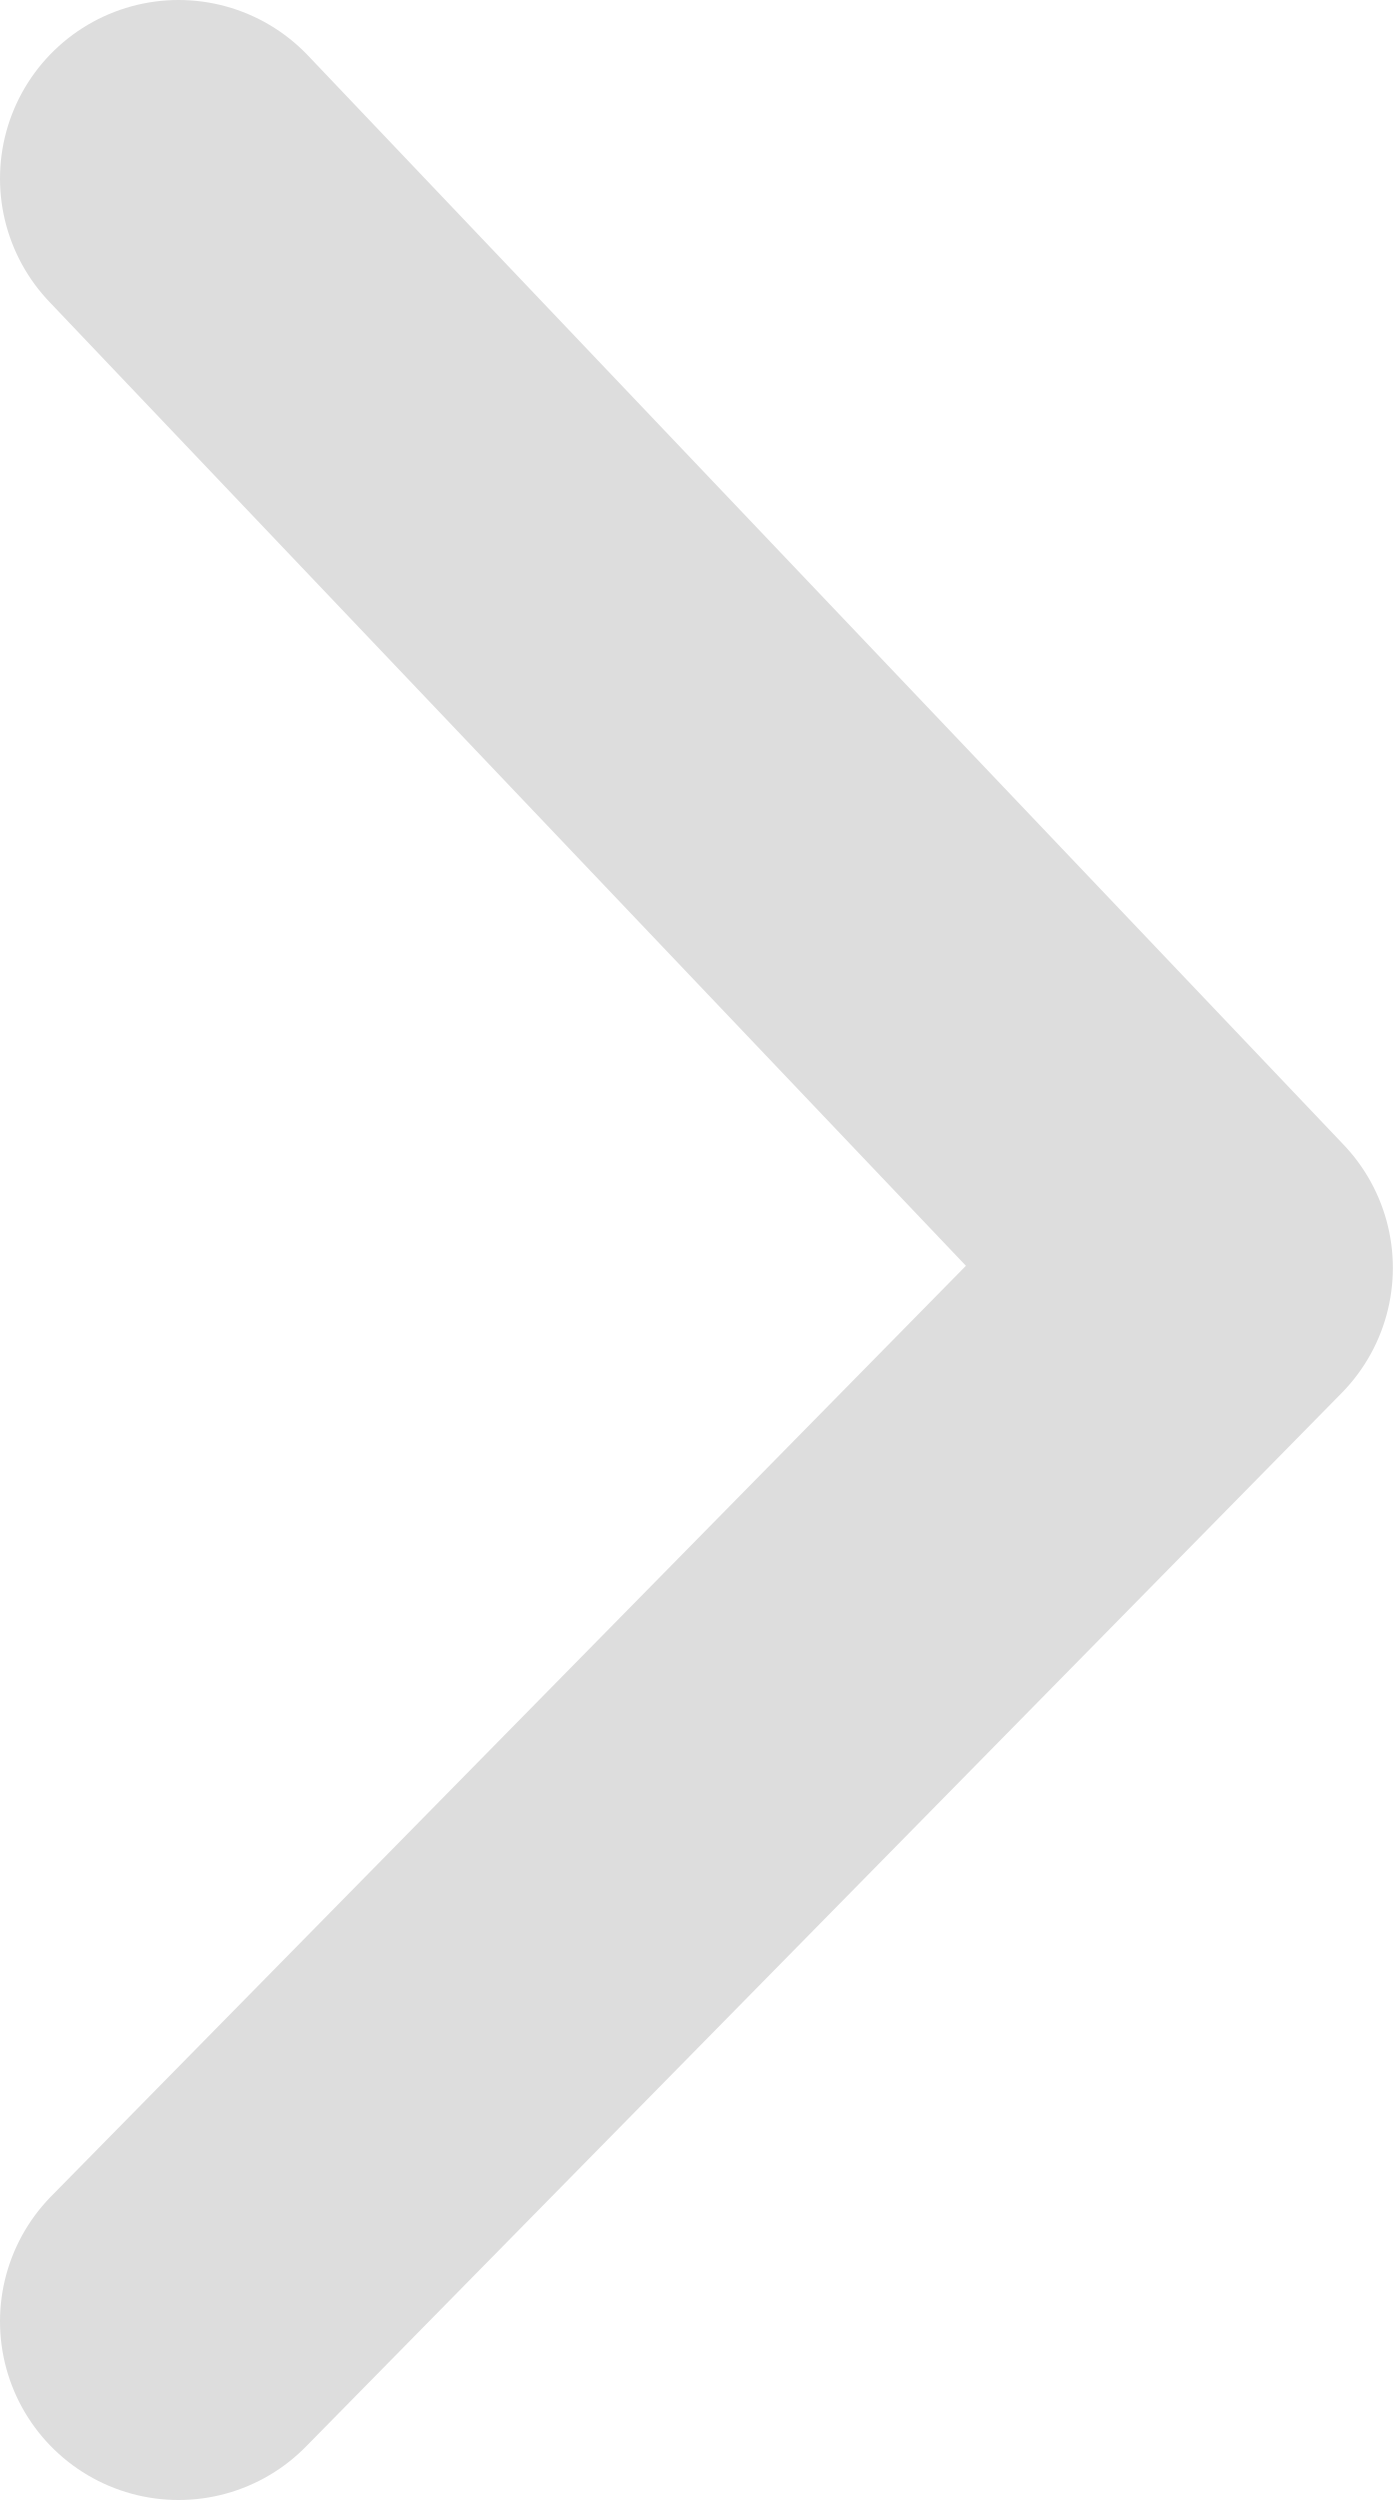
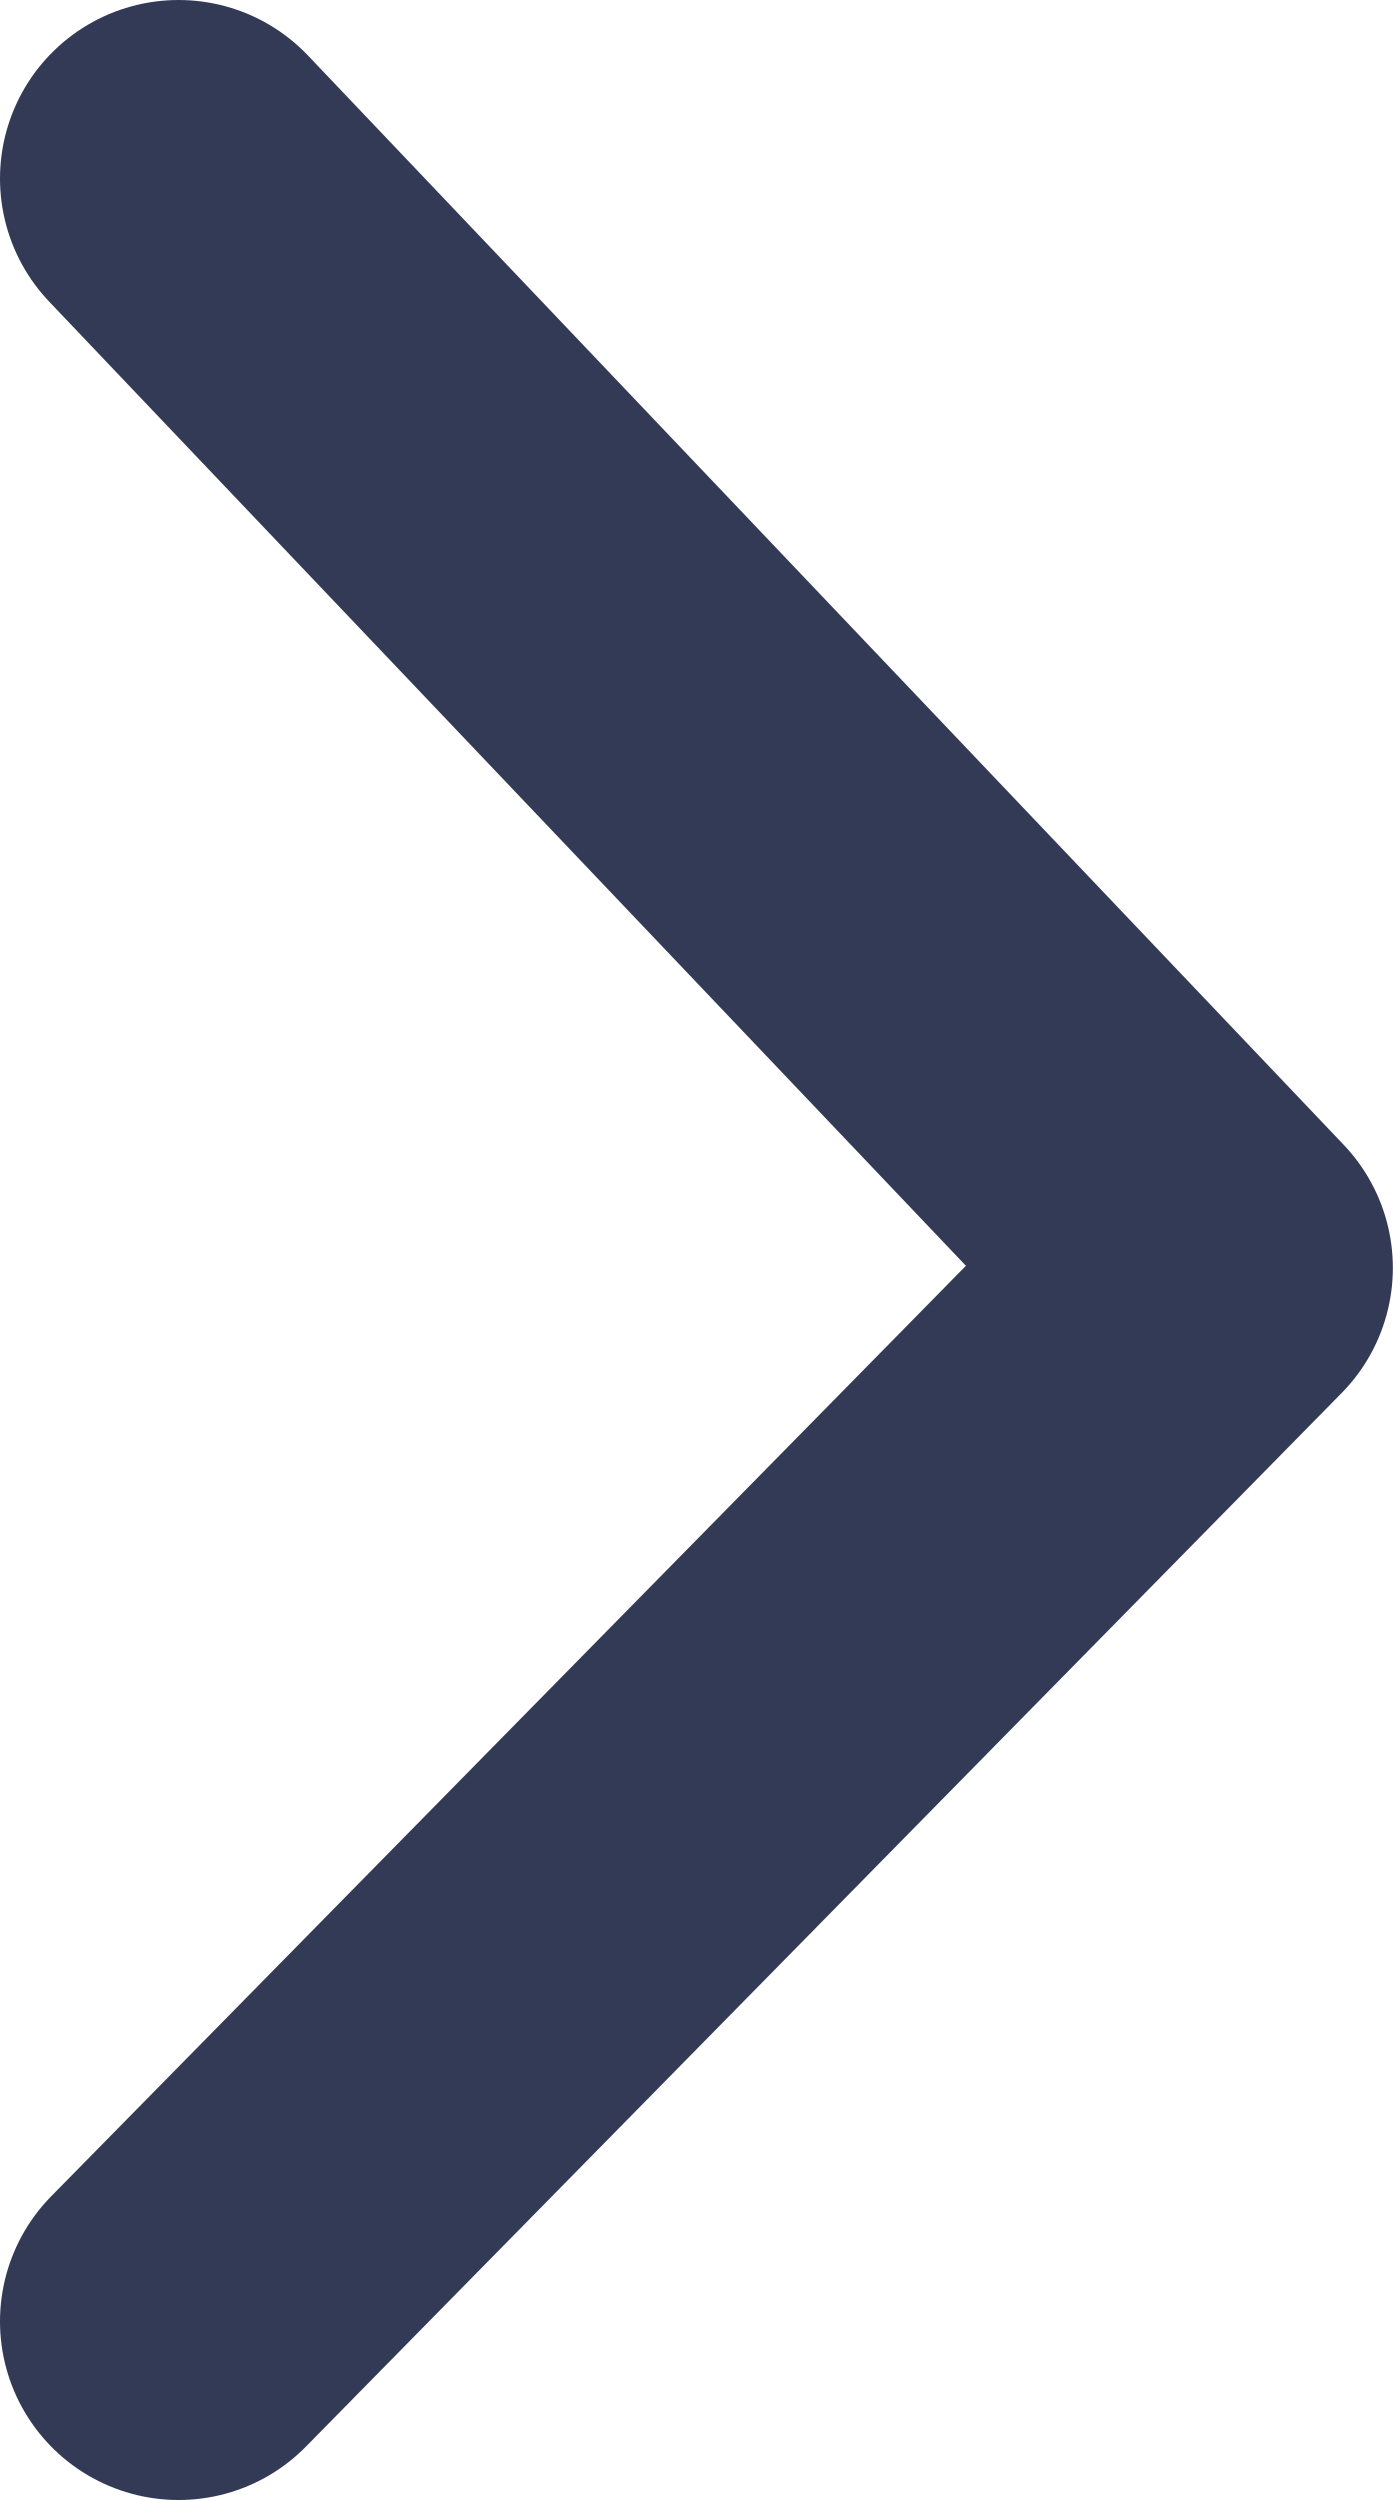
<svg xmlns="http://www.w3.org/2000/svg" width="7.8" height="14">
-   <path fill="none" stroke="#ddd" stroke-width="2" stroke-linecap="round" stroke-linejoin="round" d="M1 13l5.8-5.9L1 1" />
+   <path fill="none" stroke="#333a56" stroke-width="2" stroke-linecap="round" stroke-linejoin="round" d="M1 13l5.8-5.9L1 1" />
</svg>
